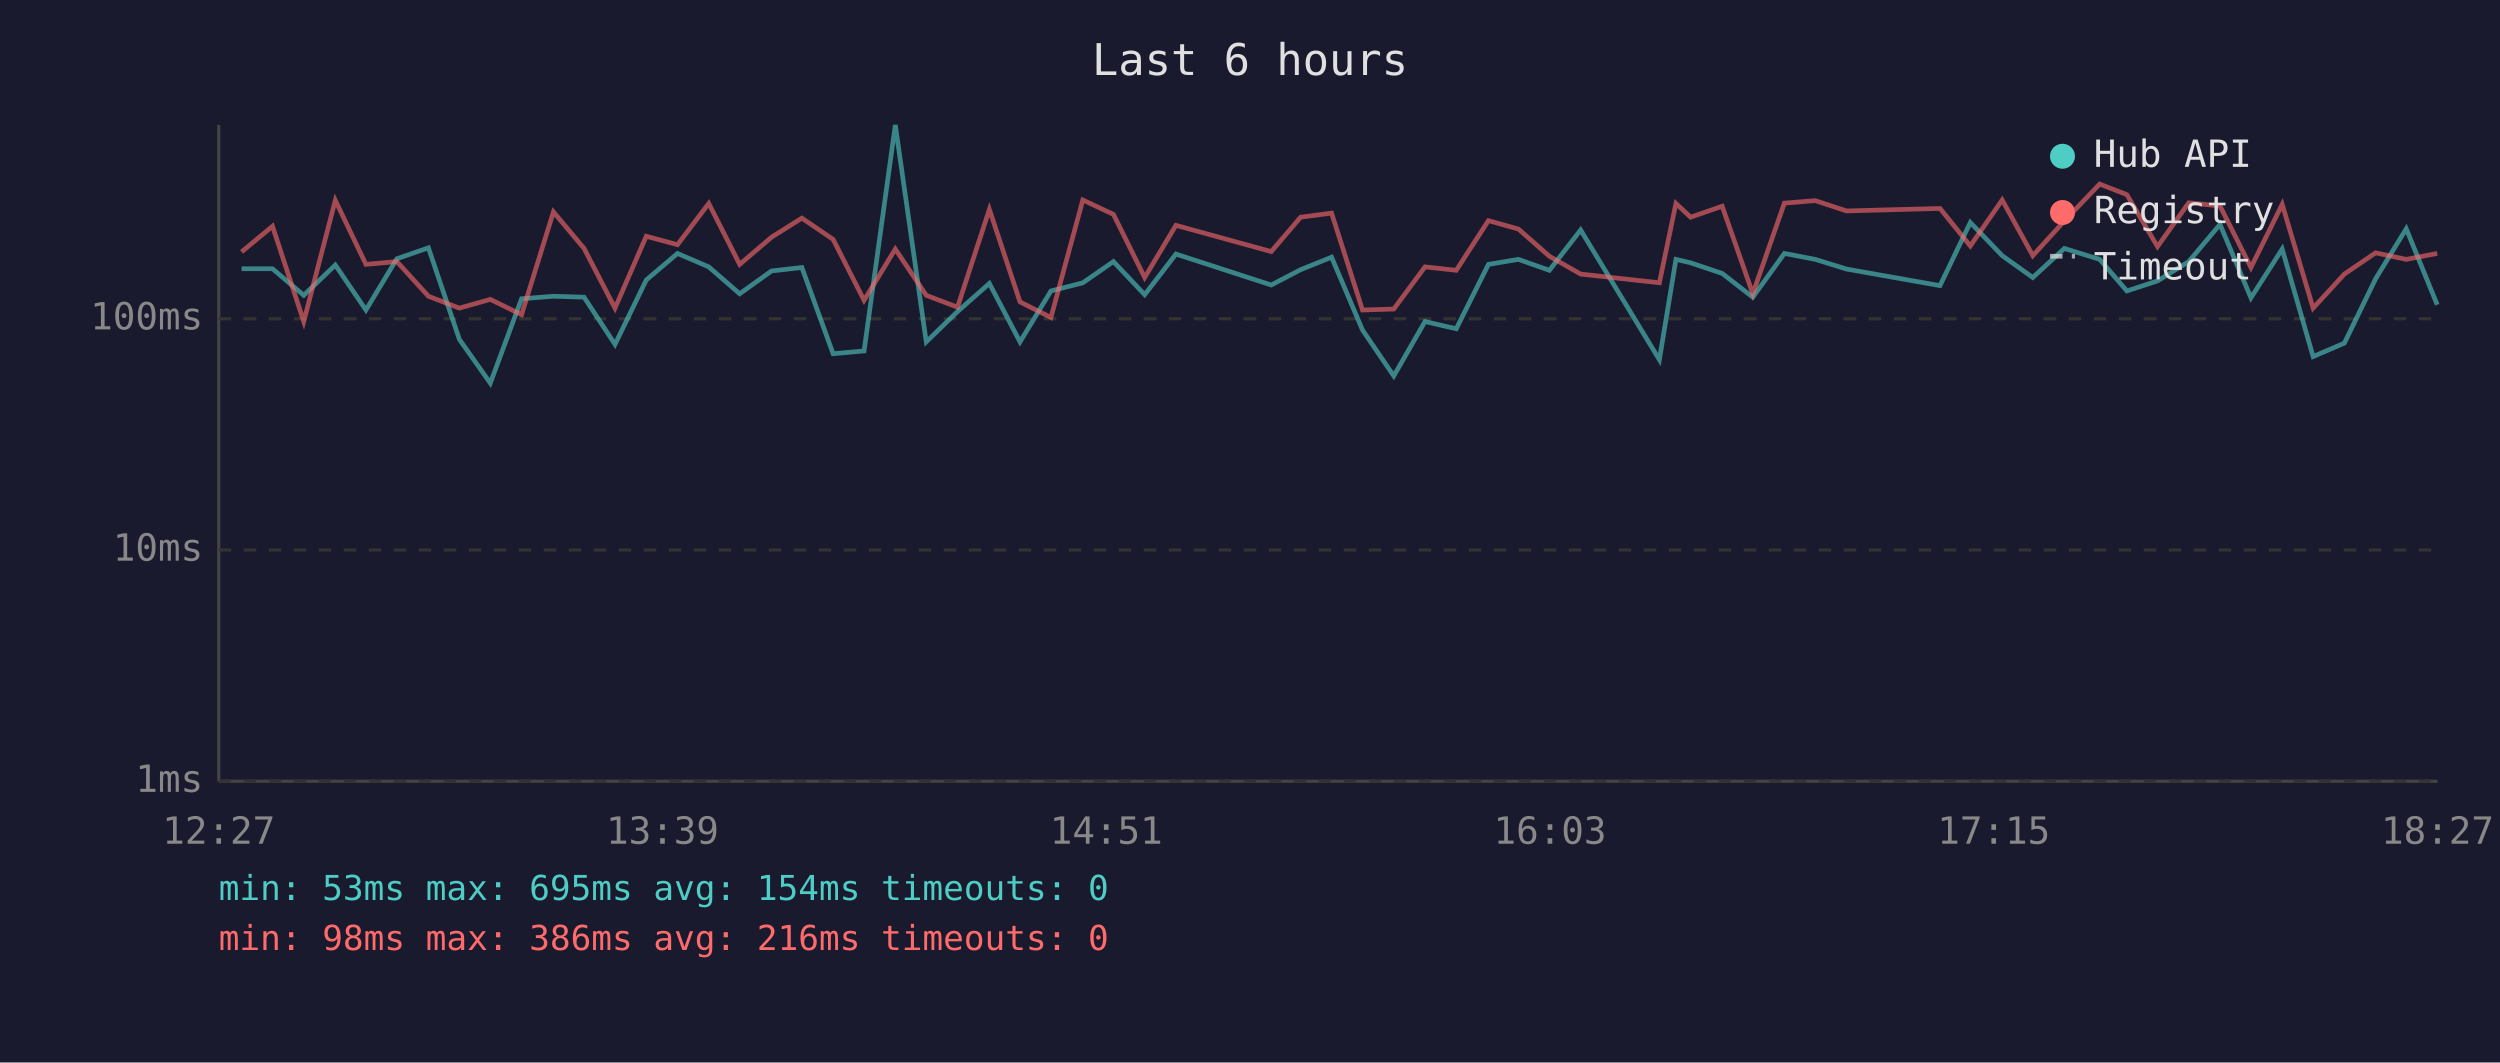
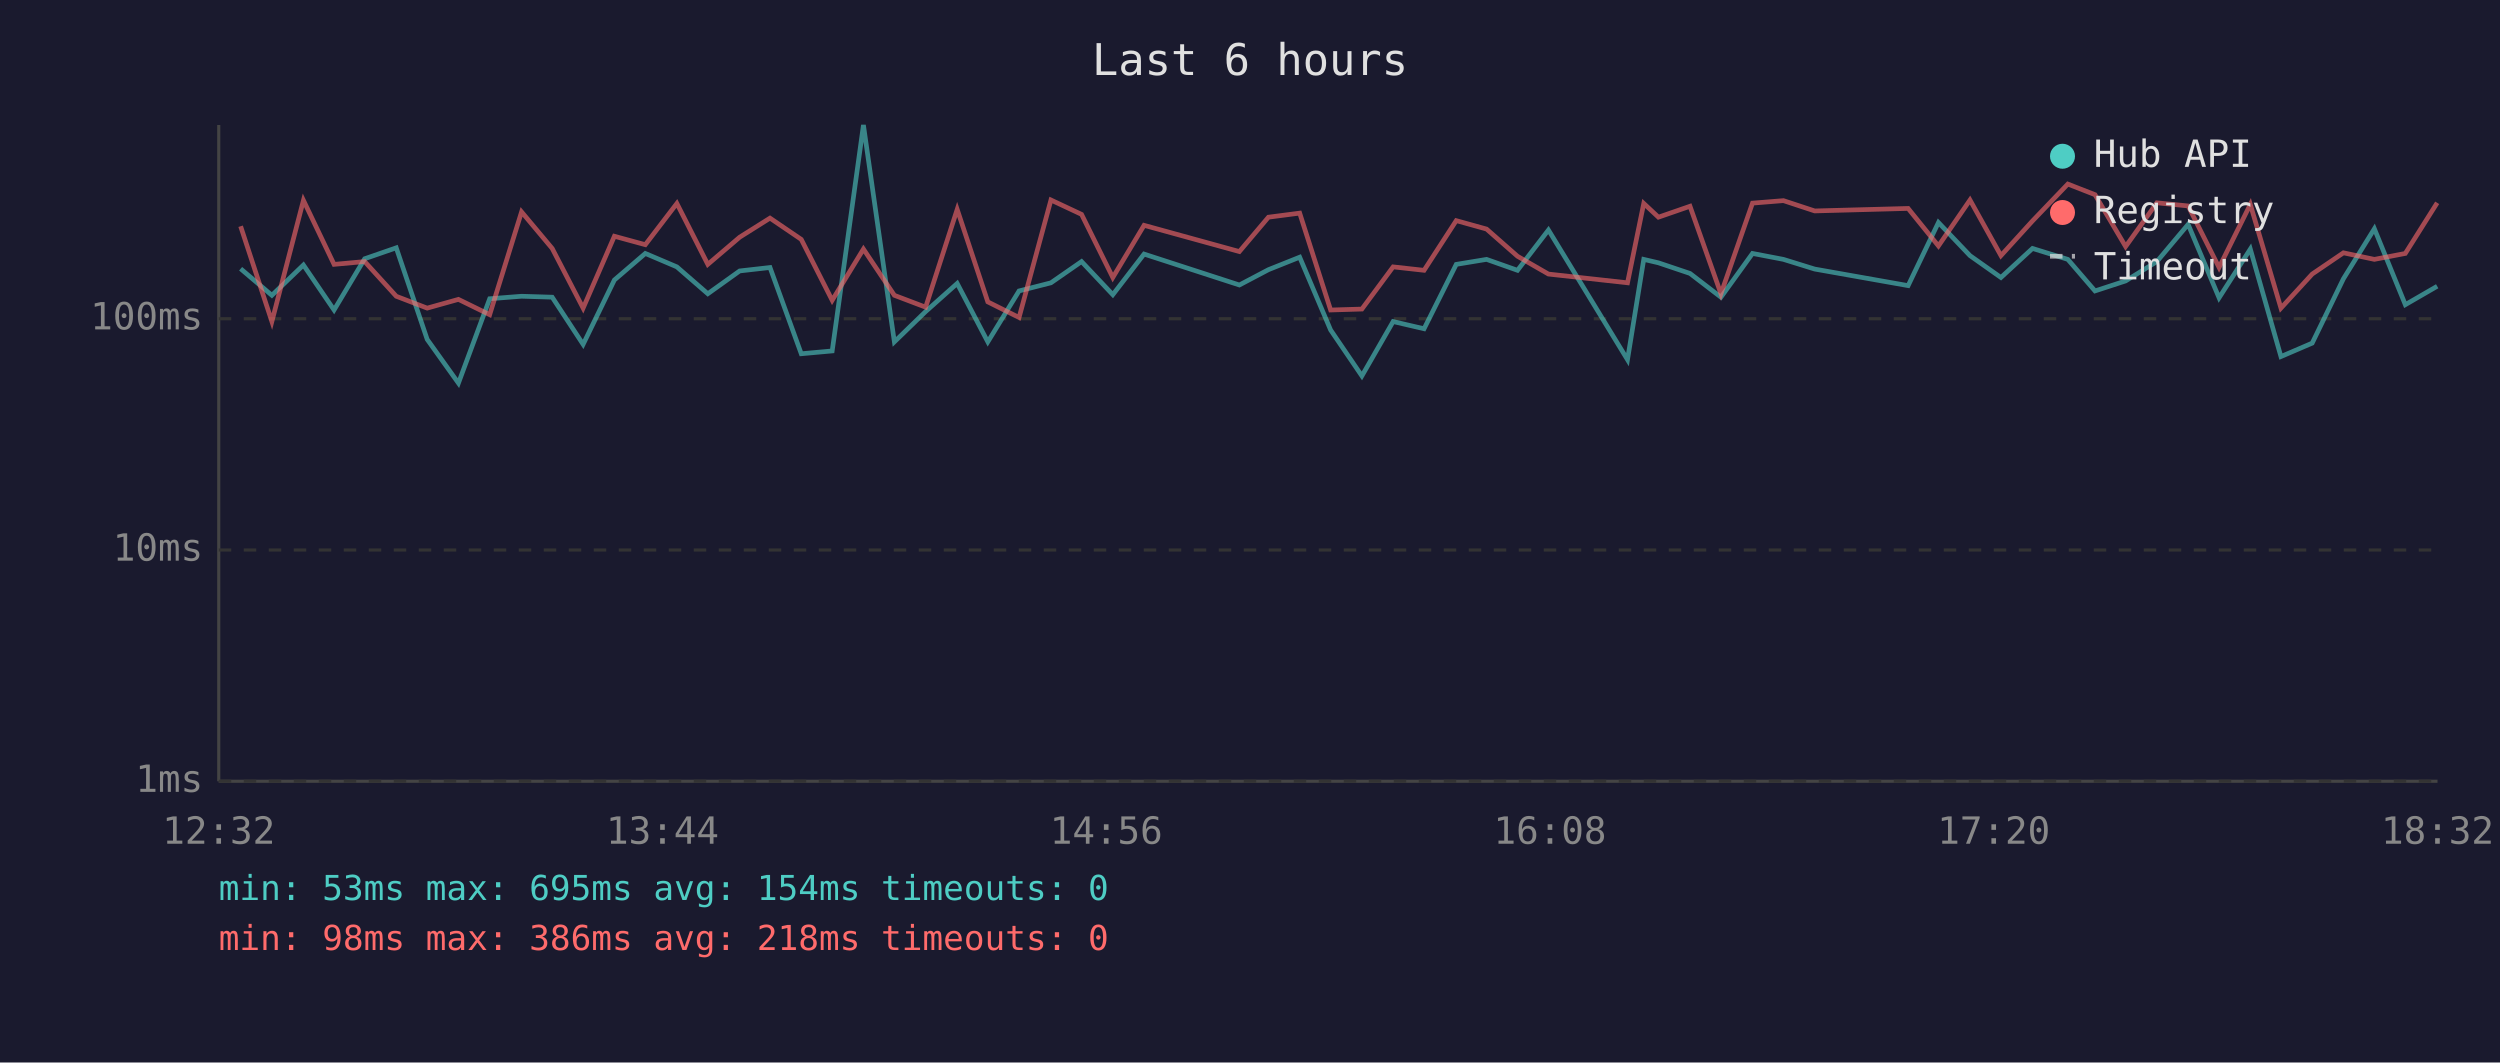
<svg xmlns="http://www.w3.org/2000/svg" viewBox="0 0 800 340" font-family="monospace" font-size="12">
  <rect width="800" height="340" fill="#1a1a2e" />
  <text x="400" y="24" fill="#e0e0e0" font-size="14" text-anchor="middle">Last 6 hours</text>
  <line x1="70" y1="40" x2="70" y2="250" stroke="#444" stroke-width="1" />
  <line x1="70" y1="250" x2="780" y2="250" stroke="#444" stroke-width="1" />
  <line x1="70" y1="250" x2="780" y2="250" stroke="#333" stroke-width="1" stroke-dasharray="4" />
  <text x="65" y="250" fill="#888" text-anchor="end" dominant-baseline="middle">1ms</text>
  <line x1="70" y1="176" x2="780" y2="176" stroke="#333" stroke-width="1" stroke-dasharray="4" />
  <text x="65" y="176" fill="#888" text-anchor="end" dominant-baseline="middle">10ms</text>
  <line x1="70" y1="102" x2="780" y2="102" stroke="#333" stroke-width="1" stroke-dasharray="4" />
  <text x="65" y="102" fill="#888" text-anchor="end" dominant-baseline="middle">100ms</text>
-   <text x="70" y="270" fill="#888" text-anchor="middle">12:27</text>
-   <text x="212" y="270" fill="#888" text-anchor="middle">13:39</text>
-   <text x="354" y="270" fill="#888" text-anchor="middle">14:51</text>
-   <text x="496" y="270" fill="#888" text-anchor="middle">16:03</text>
-   <text x="638" y="270" fill="#888" text-anchor="middle">17:15</text>
-   <text x="780" y="270" fill="#888" text-anchor="middle">18:27</text>
-   <polyline points="77.3,86.0 87.2,86.0 97.2,94.5 107.3,84.8 117.1,99.2 127.0,82.8 137.1,79.3 147.0,108.6 156.9,122.6 166.9,95.6 177.1,94.8 186.9,95.1 196.8,110.2 206.8,89.6 216.8,81.1 226.8,85.4 236.7,94.0 246.9,86.7 256.6,85.6 266.6,113.2 276.5,112.3 286.5,40.0 296.4,109.4 306.4,99.7 316.6,90.7 326.4,109.4 336.3,93.1 346.5,90.5 356.3,83.7 366.3,94.3 376.3,81.3 406.8,91.2 416.2,86.3 426.1,82.3 436.0,105.6 446.0,120.3 456.0,102.9 466.0,105.2 476.3,84.6 485.9,83.0 495.8,86.5 505.8,73.6 531.0,115.1 536.3,83.0 541.0,84.1 551.1,87.5 560.9,95.1 571.0,81.1 580.9,83.0 590.9,86.1 620.8,91.4 630.5,71.2 640.7,81.8 650.5,88.8 660.6,79.5 671.9,83.0 680.6,93.1 690.4,89.9 700.4,83.7 710.4,71.8 720.3,95.3 730.3,79.7 740.2,114.1 750.2,109.8 760.2,89.2 770.0,73.2 779.9,97.5" fill="none" stroke="#4ecdc4" stroke-width="1.5" opacity="0.6" />
-   <polyline points="77.3,80.6 87.2,72.4 97.2,102.9 107.3,64.1 117.1,84.6 127.0,83.7 137.1,94.8 147.0,98.6 156.9,95.8 166.9,100.7 177.1,67.8 186.9,79.5 196.8,98.6 206.8,75.6 216.8,78.3 226.8,65.1 236.7,84.6 246.9,75.9 256.6,69.8 266.6,76.6 276.5,96.1 286.5,79.7 296.4,94.5 306.4,98.3 316.6,67.0 326.4,96.6 336.3,101.6 346.5,64.0 356.3,68.6 366.3,88.8 376.3,72.1 406.8,80.5 416.2,69.5 426.1,68.2 436.0,99.2 446.0,98.9 456.0,85.4 466.0,86.5 476.3,70.6 485.9,73.3 495.8,82.0 505.8,87.7 531.0,90.5 536.3,65.1 541.0,69.5 551.1,66.0 560.9,94.0 571.0,65.0 580.9,64.2 590.9,67.5 620.8,66.7 630.5,78.7 640.7,64.0 650.5,81.8 660.6,70.7 671.9,58.9 680.6,62.3 690.4,78.9 700.4,64.9 710.4,65.9 720.3,85.6 730.3,65.4 740.2,98.6 750.2,87.7 760.2,80.9 770.0,83.0 779.9,81.1" fill="none" stroke="#ff6b6b" stroke-width="1.5" opacity="0.6" />
+   <text x="70" y="270" fill="#888" text-anchor="middle">12:32</text>
+   <text x="212" y="270" fill="#888" text-anchor="middle">13:44</text>
+   <text x="354" y="270" fill="#888" text-anchor="middle">14:56</text>
+   <text x="496" y="270" fill="#888" text-anchor="middle">16:08</text>
+   <text x="638" y="270" fill="#888" text-anchor="middle">17:20</text>
+   <text x="780" y="270" fill="#888" text-anchor="middle">18:32</text>
+   <polyline points="77.0,86.0 87.0,94.5 97.1,84.8 106.9,99.2 116.7,82.8 126.8,79.3 136.7,108.6 146.7,122.6 156.7,95.6 166.9,94.8 176.7,95.1 186.6,110.2 196.6,89.6 206.5,81.1 216.6,85.4 226.5,94.0 236.7,86.7 246.4,85.6 256.4,113.2 266.3,112.3 276.3,40.0 286.2,109.4 296.2,99.7 306.3,90.7 316.1,109.4 326.1,93.1 336.3,90.5 346.1,83.7 356.1,94.3 366.1,81.3 396.6,91.2 405.9,86.3 415.9,82.3 425.8,105.6 435.8,120.3 445.8,102.9 455.7,105.2 466.0,84.6 475.7,83.0 485.6,86.5 495.5,73.6 520.8,115.1 526.0,83.0 530.7,84.1 540.8,87.5 550.7,95.1 560.8,81.1 570.7,83.0 580.7,86.1 610.6,91.4 620.3,71.2 630.4,81.8 640.3,88.8 650.4,79.5 661.7,83.0 670.4,93.1 680.2,89.9 690.2,83.7 700.2,71.8 710.1,95.3 720.1,79.7 729.9,114.1 739.9,109.8 749.9,89.2 759.8,73.2 769.7,97.5 779.9,91.6" fill="none" stroke="#4ecdc4" stroke-width="1.5" opacity="0.6" />
+   <polyline points="77.0,72.4 87.0,102.9 97.1,64.1 106.9,84.6 116.7,83.7 126.8,94.8 136.7,98.6 146.7,95.8 156.7,100.7 166.9,67.8 176.7,79.5 186.6,98.6 196.6,75.6 206.5,78.3 216.6,65.1 226.5,84.6 236.7,75.9 246.4,69.8 256.4,76.6 266.3,96.1 276.3,79.7 286.2,94.5 296.2,98.3 306.3,67.0 316.1,96.6 326.1,101.6 336.3,64.0 346.1,68.6 356.1,88.8 366.1,72.1 396.6,80.5 405.9,69.5 415.9,68.2 425.8,99.2 435.8,98.9 445.8,85.4 455.7,86.5 466.0,70.6 475.7,73.3 485.6,82.0 495.5,87.7 520.8,90.5 526.0,65.1 530.7,69.5 540.8,66.0 550.7,94.0 560.8,65.0 570.7,64.2 580.7,67.5 610.6,66.7 620.3,78.7 630.4,64.0 640.3,81.8 650.4,70.7 661.7,58.9 670.4,62.3 680.2,78.9 690.2,64.9 700.2,65.9 710.1,85.6 720.1,65.4 729.9,98.6 739.9,87.7 749.9,80.9 759.8,83.0 769.7,81.1 779.9,64.9" fill="none" stroke="#ff6b6b" stroke-width="1.5" opacity="0.6" />
  <circle cx="660" cy="50" r="4" fill="#4ecdc4" />
  <text x="670" y="50" fill="#e0e0e0" dominant-baseline="middle">Hub API</text>
  <circle cx="660" cy="68" r="4" fill="#ff6b6b" />
  <text x="670" y="68" fill="#e0e0e0" dominant-baseline="middle">Registry</text>
  <line x1="656" y1="82" x2="664" y2="82" stroke="#e0e0e0" stroke-width="1.5" stroke-dasharray="4,3" opacity="0.7" />
  <text x="670" y="86" fill="#e0e0e0" dominant-baseline="middle">Timeout</text>
  <text x="70" y="288" fill="#4ecdc4" font-size="11">min: 53ms  max: 695ms  avg: 154ms  timeouts: 0</text>
-   <text x="70" y="304" fill="#ff6b6b" font-size="11">min: 98ms  max: 386ms  avg: 216ms  timeouts: 0</text>
+   <text x="70" y="304" fill="#ff6b6b" font-size="11">min: 98ms  max: 386ms  avg: 218ms  timeouts: 0</text>
</svg>
